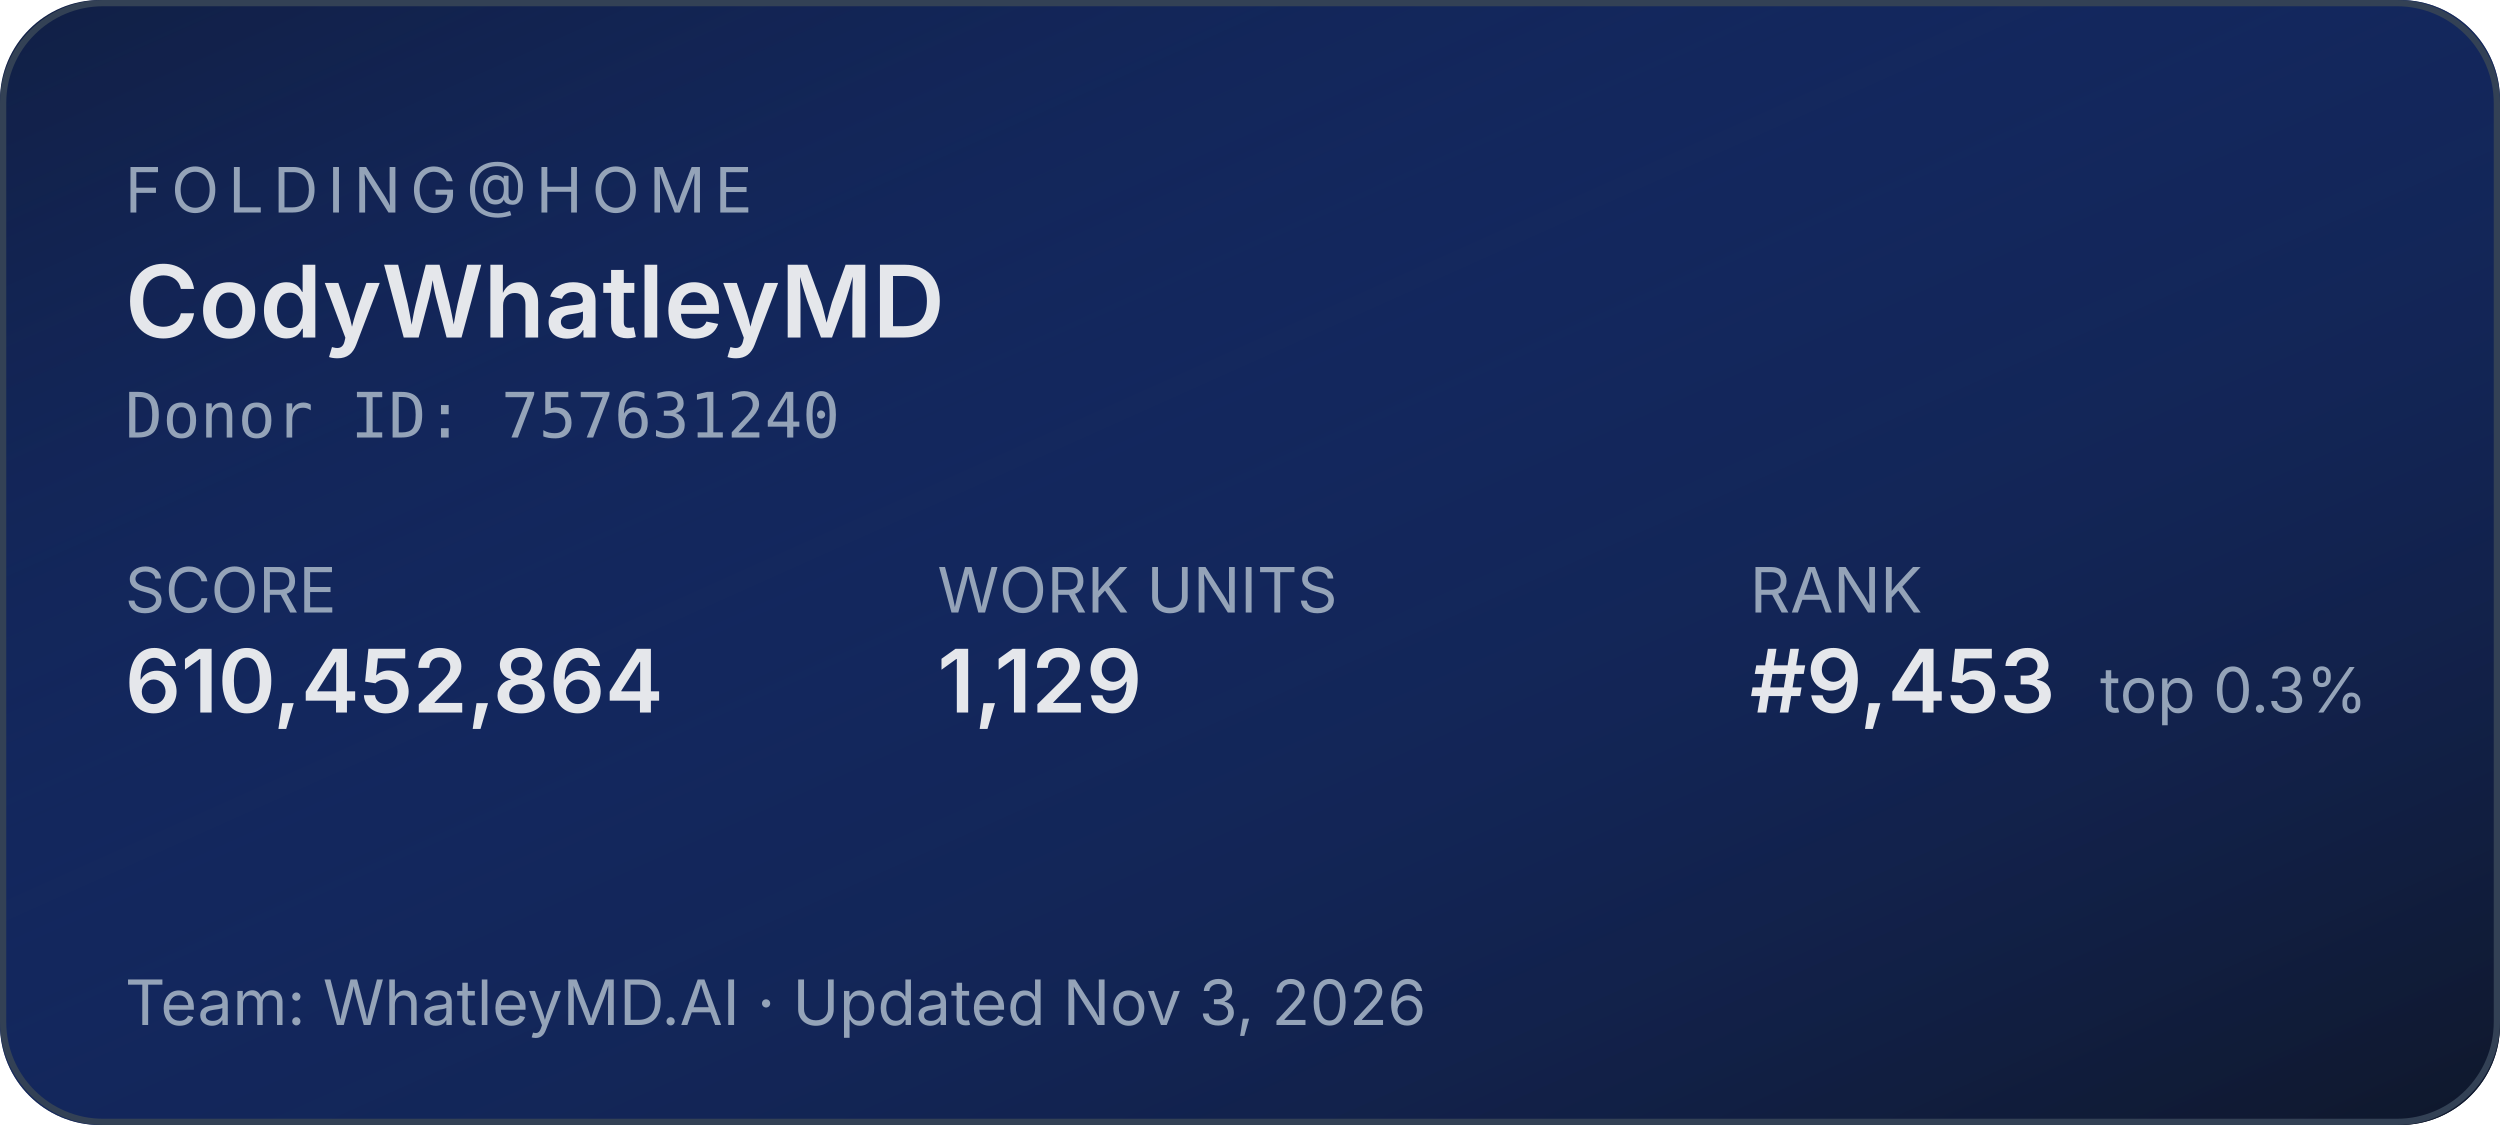
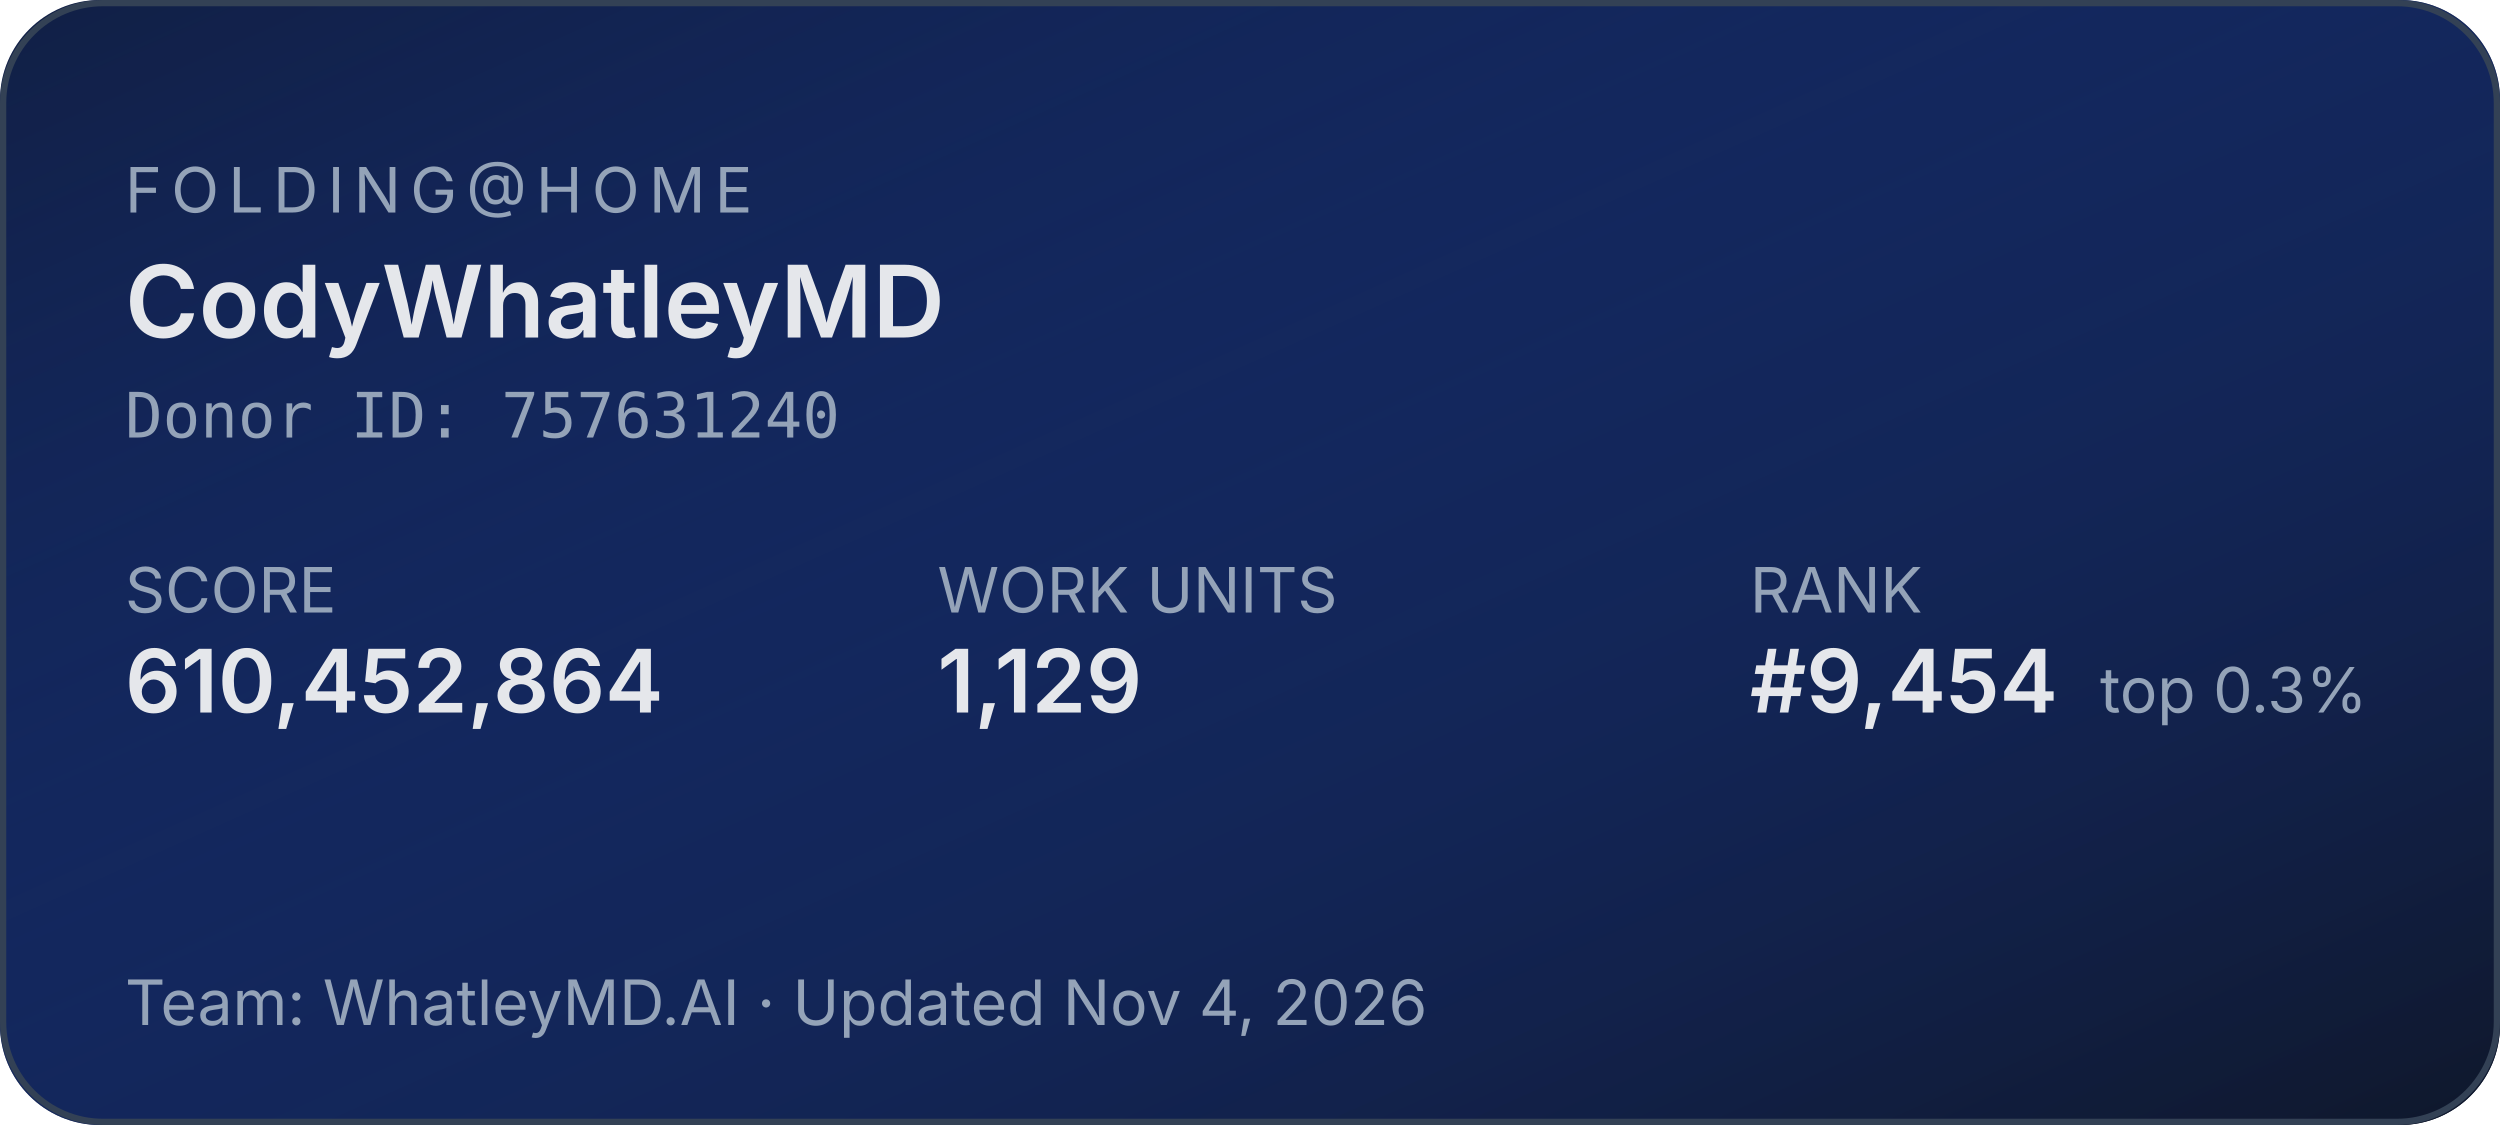
<svg xmlns="http://www.w3.org/2000/svg" width="400" height="180" role="img" aria-label="Folding@home stats for CodyWhatleyMD">
  <defs>
    <linearGradient id="bg" x1="0" y1="0" x2="1" y2="1">
      <stop offset="0%" stop-color="#1d4ed8" stop-opacity="0.15" />
      <stop offset="100%" stop-color="#0f172a" stop-opacity="1" />
    </linearGradient>
  </defs>
  <rect width="400" height="180" rx="16" fill="#0f172a" />
  <rect width="400" height="180" rx="16" fill="url(#bg)" />
  <rect x="0.5" y="0.5" width="399" height="179" rx="16" fill="none" stroke="#334155" stroke-width="1" />
  <g font-family="system-ui,-apple-system,sans-serif">
    <text x="20" y="34" fill="#94a3b8" font-size="10" letter-spacing="1.5" text-transform="uppercase">FOLDING@HOME</text>
    <text x="20" y="54" fill="#e5e7eb" font-size="16" font-weight="600">CodyWhatleyMD</text>
    <text x="20" y="70" fill="#94a3b8" font-size="10" font-family="ui-monospace,monospace">Donor ID: 757631240</text>
    <text x="20" y="98" fill="#94a3b8" font-size="10">SCORE</text>
    <text x="20" y="114" fill="#e5e7eb" font-size="14" font-weight="600">610,452,864</text>
    <text x="150" y="98" fill="#94a3b8" font-size="10">WORK UNITS</text>
    <text x="150" y="114" fill="#e5e7eb" font-size="14" font-weight="600">1,129</text>
    <text x="280" y="98" fill="#94a3b8" font-size="10">RANK</text>
-     <text x="280" y="114" fill="#e5e7eb" font-size="14" font-weight="600">#9,453</text>
+     <text x="280" y="114" fill="#e5e7eb" font-size="14" font-weight="600">#9,454</text>
    <text x="336" y="114" fill="#94a3b8" font-size="10">top 0.3%</text>
-     <text x="20" y="164" fill="#94a3b8" font-size="10">Team: WhatleyMD.AI  ·  Updated Nov 3, 2026</text>
+     <text x="20" y="164" fill="#94a3b8" font-size="10">Team: WhatleyMD.AI  ·  Updated Nov 4, 2026</text>
  </g>
</svg>
